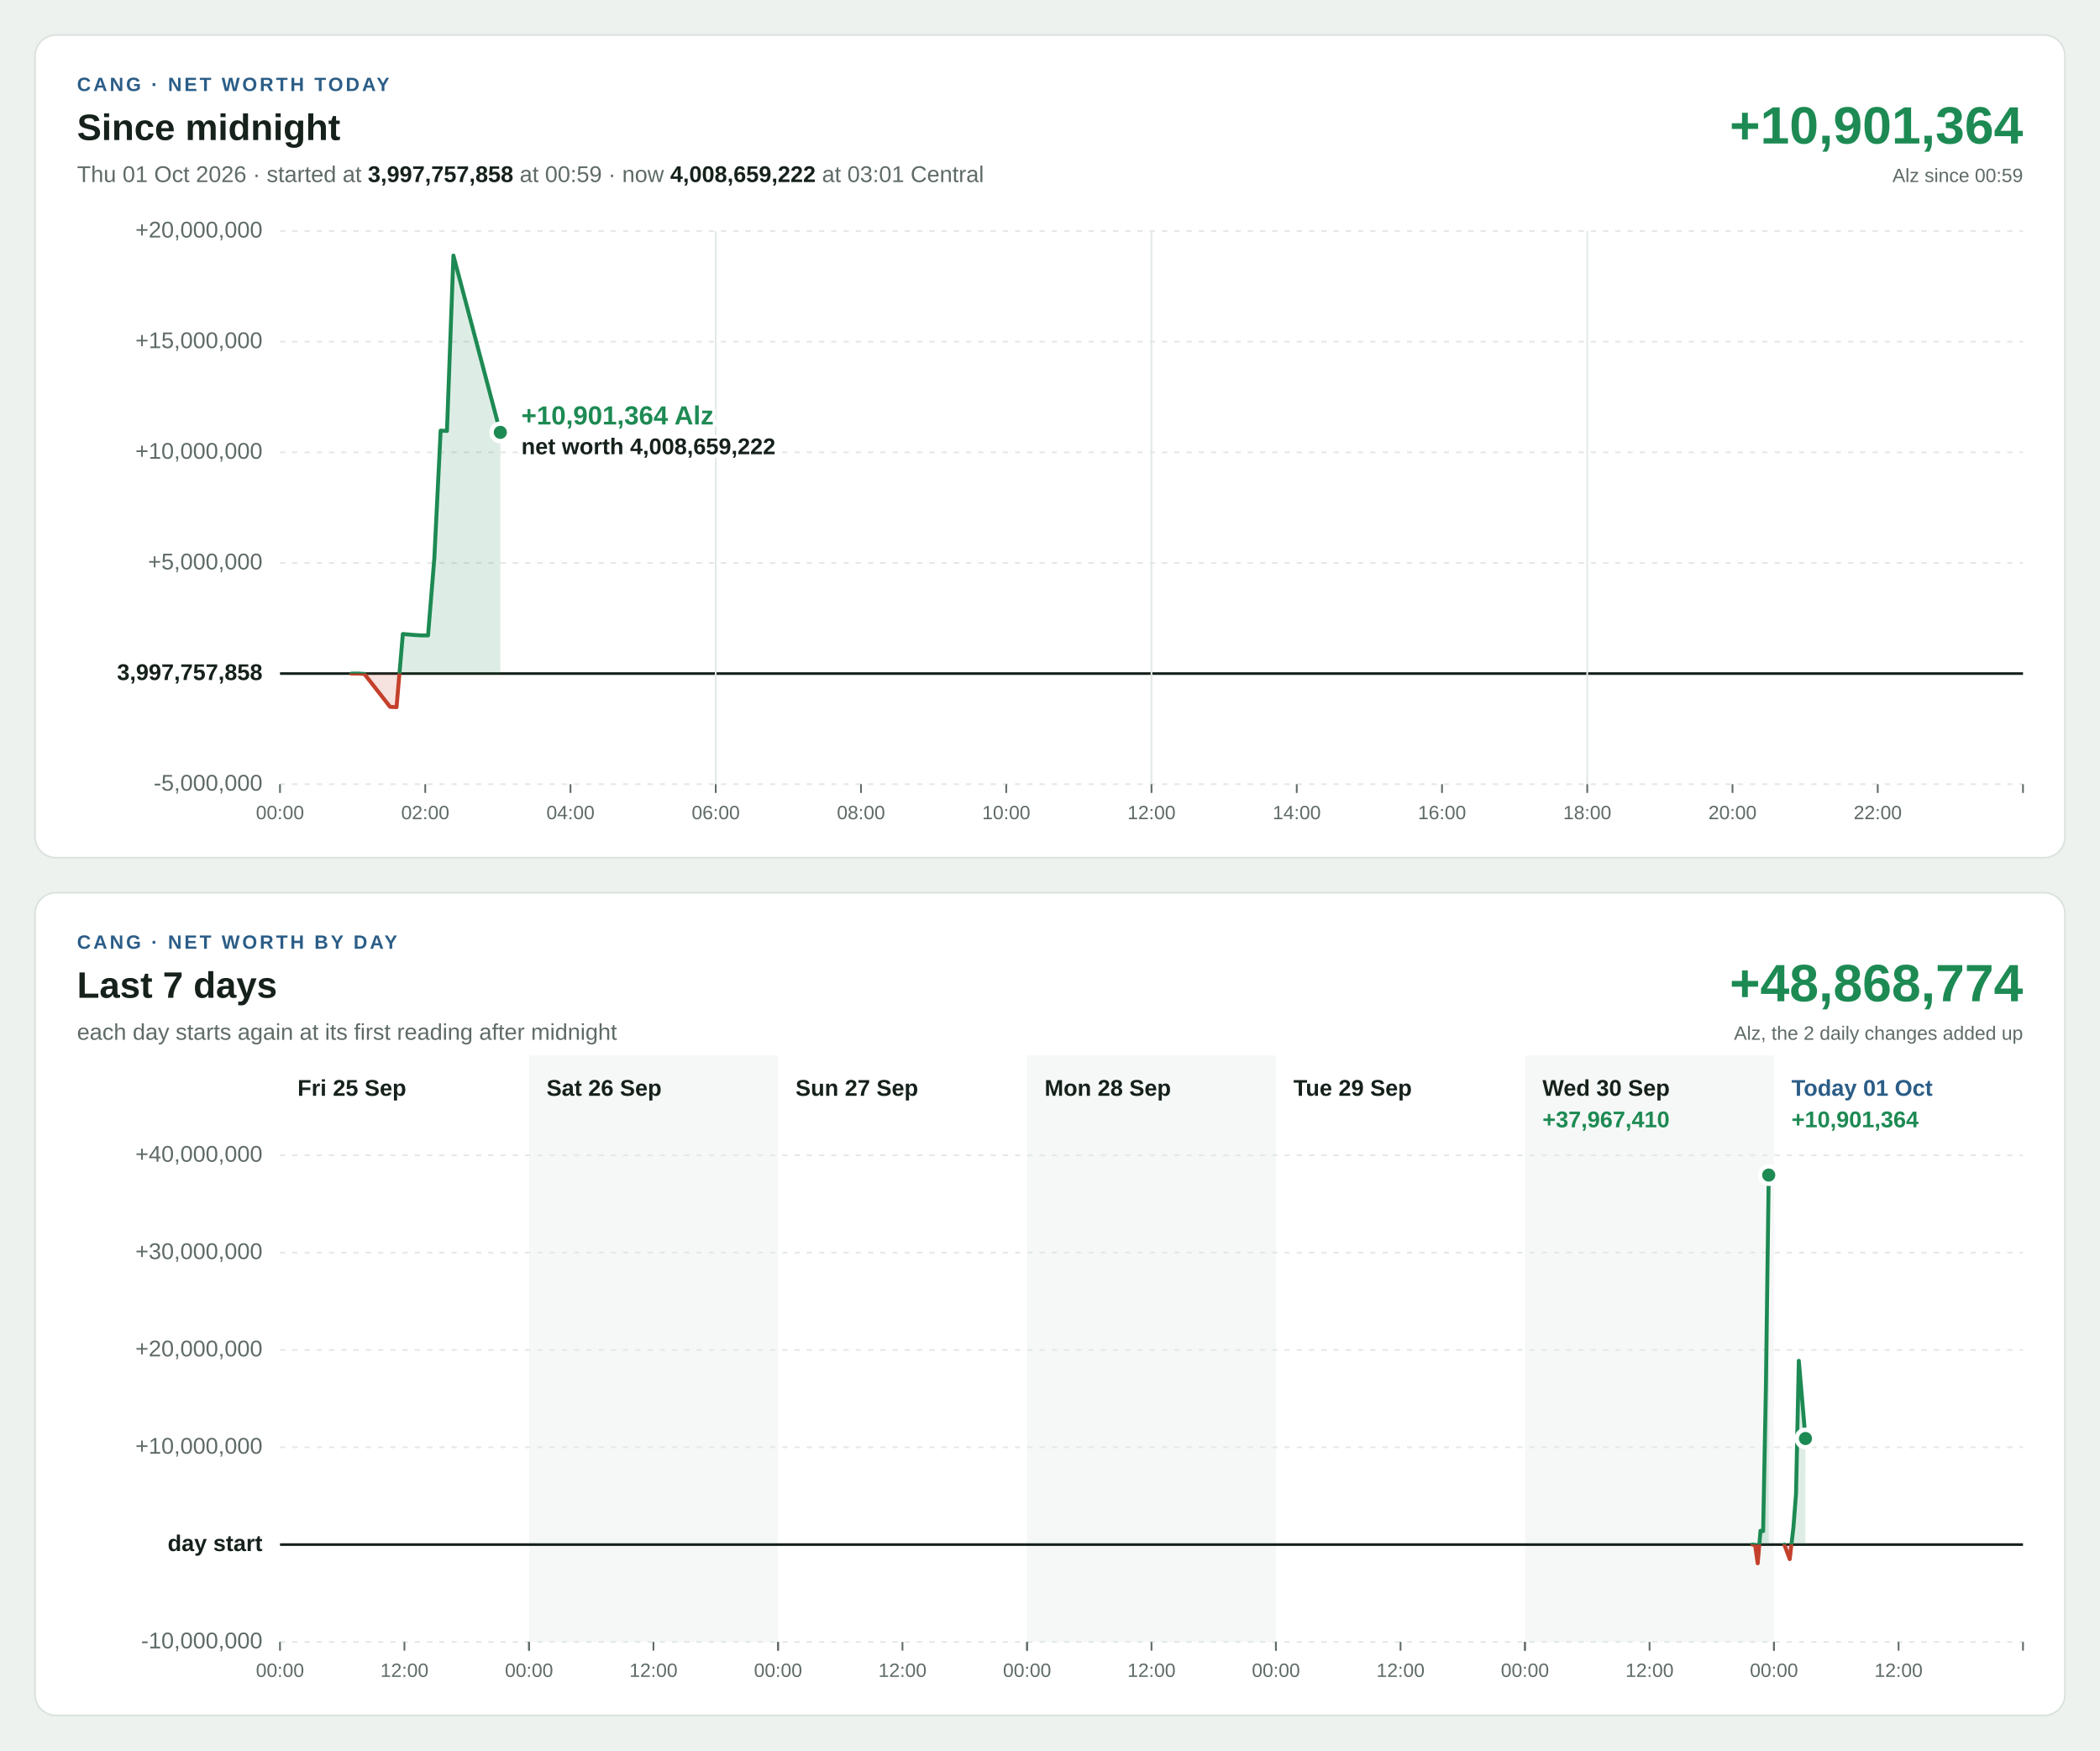
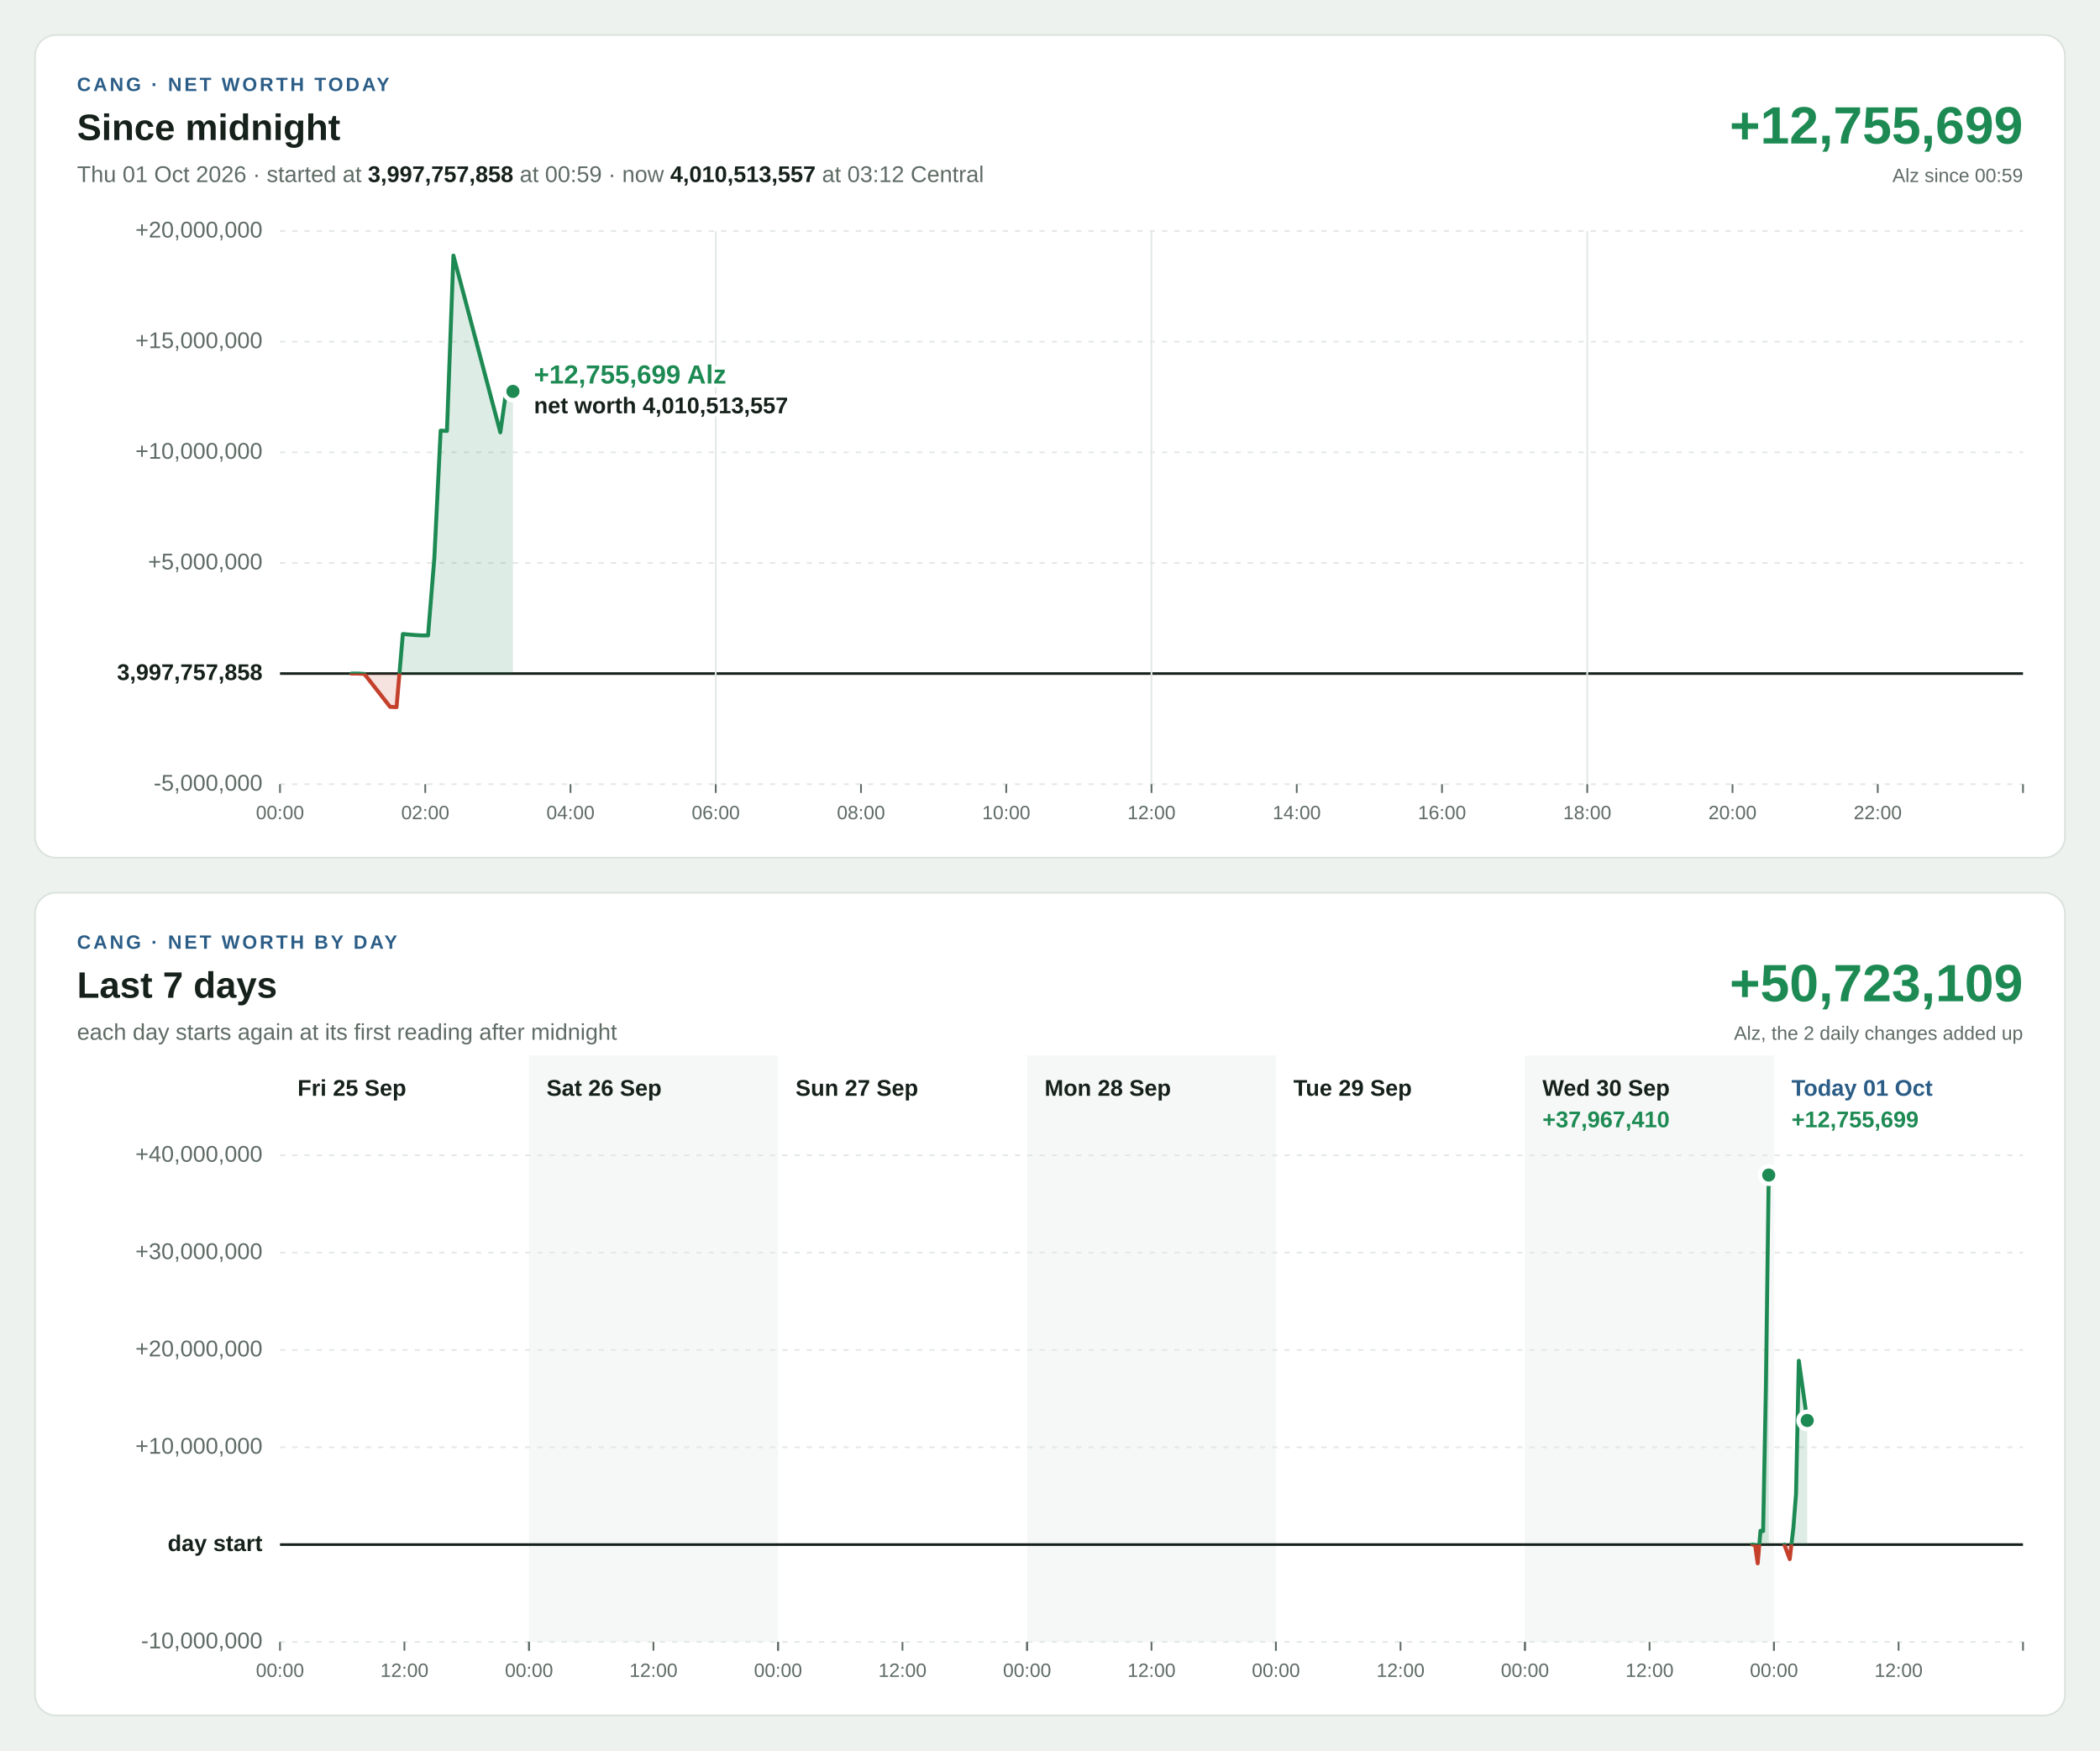
<svg xmlns="http://www.w3.org/2000/svg" width="1200" height="1000" viewBox="0 0 1200 1000" font-family="Segoe UI, Helvetica Neue, Arial, sans-serif" font-size="13" style="font-variant-numeric: tabular-nums">
  <rect width="1200" height="1000" fill="#eef2ef" />
  <g transform="translate(20,20)">
    <rect width="1160" height="470" rx="12" fill="#ffffff" stroke="#dbe3de" />
    <text x="24" y="32" font-size="11" font-weight="700" letter-spacing="1.4" fill="#2b5d87">CANG · NET WORTH TODAY</text>
    <text x="24" y="60" font-size="21" font-weight="700" fill="#16211b">Since midnight</text>
-     <text x="24" y="84" fill="#5f6b65">Thu 01 Oct 2026 · started at <tspan font-weight="700" fill="#16211b">3,997,757,858</tspan> at 00:59 · now <tspan font-weight="700" fill="#16211b">4,008,659,222</tspan> at 03:01 Central</text>
-     <text x="1136" y="62" font-size="30" font-weight="700" text-anchor="end" fill="#1d8a53">+10,901,364</text>
+     <text x="24" y="84" fill="#5f6b65">Thu 01 Oct 2026 · started at <tspan font-weight="700" fill="#16211b">3,997,757,858</tspan> at 00:59 · now <tspan font-weight="700" fill="#16211b">4,010,513,557</tspan> at 03:12 Central</text>
+     <text x="1136" y="62" font-size="30" font-weight="700" text-anchor="end" fill="#1d8a53">+12,755,699</text>
    <text x="1136" y="84" font-size="11" text-anchor="end" fill="#5f6b65">Alz since 00:59</text>
    <line x1="140" x2="1136" y1="428.0" y2="428.0" stroke="#e3e9e5" stroke-width="1" stroke-dasharray="3 4" />
    <text x="130" y="428.0" text-anchor="end" dominant-baseline="middle" font-weight="400" fill="#5f6b65">-5,000,000</text>
    <line x1="140" x2="1136" y1="364.8" y2="364.8" stroke="#16211b" stroke-width="1.5" />
    <text x="130" y="364.8" text-anchor="end" dominant-baseline="middle" font-weight="700" fill="#16211b">3,997,757,858</text>
    <line x1="140" x2="1136" y1="301.6" y2="301.6" stroke="#e3e9e5" stroke-width="1" stroke-dasharray="3 4" />
    <text x="130" y="301.6" text-anchor="end" dominant-baseline="middle" font-weight="400" fill="#5f6b65">+5,000,000</text>
    <line x1="140" x2="1136" y1="238.4" y2="238.4" stroke="#e3e9e5" stroke-width="1" stroke-dasharray="3 4" />
    <text x="130" y="238.4" text-anchor="end" dominant-baseline="middle" font-weight="400" fill="#5f6b65">+10,000,000</text>
    <line x1="140" x2="1136" y1="175.2" y2="175.2" stroke="#e3e9e5" stroke-width="1" stroke-dasharray="3 4" />
    <text x="130" y="175.2" text-anchor="end" dominant-baseline="middle" font-weight="400" fill="#5f6b65">+15,000,000</text>
    <line x1="140" x2="1136" y1="112.0" y2="112.0" stroke="#e3e9e5" stroke-width="1" stroke-dasharray="3 4" />
    <text x="130" y="112.0" text-anchor="end" dominant-baseline="middle" font-weight="400" fill="#5f6b65">+20,000,000</text>
    <line x1="140.0" x2="140.0" y1="428" y2="433" stroke="#5f6b65" stroke-width="1" />
    <text x="140.0" y="448" font-size="11" text-anchor="middle" fill="#5f6b65">00:00</text>
    <line x1="223.0" x2="223.0" y1="428" y2="433" stroke="#5f6b65" stroke-width="1" />
    <text x="223.0" y="448" font-size="11" text-anchor="middle" fill="#5f6b65">02:00</text>
    <line x1="306.0" x2="306.0" y1="428" y2="433" stroke="#5f6b65" stroke-width="1" />
    <text x="306.0" y="448" font-size="11" text-anchor="middle" fill="#5f6b65">04:00</text>
    <line x1="389.0" x2="389.0" y1="112" y2="428" stroke="#e3e9e5" stroke-width="1" />
    <line x1="389.0" x2="389.0" y1="428" y2="433" stroke="#5f6b65" stroke-width="1" />
    <text x="389.0" y="448" font-size="11" text-anchor="middle" fill="#5f6b65">06:00</text>
    <line x1="472.0" x2="472.0" y1="428" y2="433" stroke="#5f6b65" stroke-width="1" />
    <text x="472.0" y="448" font-size="11" text-anchor="middle" fill="#5f6b65">08:00</text>
    <line x1="555.0" x2="555.0" y1="428" y2="433" stroke="#5f6b65" stroke-width="1" />
    <text x="555.0" y="448" font-size="11" text-anchor="middle" fill="#5f6b65">10:00</text>
    <line x1="638.0" x2="638.0" y1="112" y2="428" stroke="#e3e9e5" stroke-width="1" />
    <line x1="638.0" x2="638.0" y1="428" y2="433" stroke="#5f6b65" stroke-width="1" />
    <text x="638.0" y="448" font-size="11" text-anchor="middle" fill="#5f6b65">12:00</text>
    <line x1="721.0" x2="721.0" y1="428" y2="433" stroke="#5f6b65" stroke-width="1" />
    <text x="721.0" y="448" font-size="11" text-anchor="middle" fill="#5f6b65">14:00</text>
    <line x1="804.0" x2="804.0" y1="428" y2="433" stroke="#5f6b65" stroke-width="1" />
    <text x="804.0" y="448" font-size="11" text-anchor="middle" fill="#5f6b65">16:00</text>
    <line x1="887.0" x2="887.0" y1="112" y2="428" stroke="#e3e9e5" stroke-width="1" />
    <line x1="887.0" x2="887.0" y1="428" y2="433" stroke="#5f6b65" stroke-width="1" />
    <text x="887.0" y="448" font-size="11" text-anchor="middle" fill="#5f6b65">18:00</text>
    <line x1="970.0" x2="970.0" y1="428" y2="433" stroke="#5f6b65" stroke-width="1" />
    <text x="970.0" y="448" font-size="11" text-anchor="middle" fill="#5f6b65">20:00</text>
    <line x1="1053.0" x2="1053.0" y1="428" y2="433" stroke="#5f6b65" stroke-width="1" />
    <text x="1053.0" y="448" font-size="11" text-anchor="middle" fill="#5f6b65">22:00</text>
    <line x1="1136.0" x2="1136.0" y1="428" y2="433" stroke="#5f6b65" stroke-width="1" />
    <defs>
-       <path id="shape-today" d="M180.9 364.8L180.9 364.8L184.6 364.8L188.2 365.0L202.9 383.8L206.6 384.0L210.2 342.2L217.3 342.8L220.9 343.0L224.6 343.0L228.2 298.8L231.8 226.0L235.4 226.2L239.1 126.0L265.9 227.0L265.9 364.8Z" />
-       <path id="line-today" d="M180.9 364.8L184.6 364.8L188.2 365.0L202.9 383.8L206.6 384.0L210.2 342.2L217.3 342.8L220.9 343.0L224.6 343.0L228.2 298.8L231.8 226.0L235.4 226.2L239.1 126.0L265.9 227.0" />
+       <path id="shape-today" d="M180.9 364.8L180.9 364.8L184.6 364.8L188.2 365.0L202.9 383.8L206.6 384.0L210.2 342.2L217.3 342.8L220.9 343.0L224.6 343.0L228.2 298.8L231.8 226.0L235.4 226.2L239.1 126.0L265.9 227.0L269.5 201.7L273.1 203.6L273.1 364.8Z" />
+       <path id="line-today" d="M180.9 364.8L184.6 364.8L188.2 365.0L202.9 383.8L206.6 384.0L210.2 342.2L217.3 342.8L220.9 343.0L224.6 343.0L228.2 298.8L231.8 226.0L235.4 226.2L239.1 126.0L265.9 227.0L269.5 201.7L273.1 203.6" />
      <clipPath id="up-today">
        <rect x="140" y="112" width="996" height="252.8" />
      </clipPath>
      <clipPath id="down-today">
        <rect x="140" y="364.8" width="996" height="63.2" />
      </clipPath>
    </defs>
    <use href="#shape-today" fill="#1d8a53" fill-opacity="0.15" clip-path="url(#up-today)" />
    <use href="#line-today" fill="none" stroke="#1d8a53" stroke-width="2.25" stroke-linejoin="round" stroke-linecap="round" clip-path="url(#up-today)" />
    <use href="#shape-today" fill="#c4402b" fill-opacity="0.15" clip-path="url(#down-today)" />
    <use href="#line-today" fill="none" stroke="#c4402b" stroke-width="2.25" stroke-linejoin="round" stroke-linecap="round" clip-path="url(#down-today)" />
-     <circle cx="265.9" cy="227.0" r="5" fill="#1d8a53" stroke="#ffffff" stroke-width="2.5" />
-     <text x="277.9" y="222.5" text-anchor="start" font-size="15" font-weight="700" fill="#1d8a53" stroke="#ffffff" stroke-width="4" stroke-linejoin="round" paint-order="stroke">+10,901,364 Alz</text>
-     <text x="277.9" y="239.5" text-anchor="start" font-size="13" font-weight="600" fill="#16211b" stroke="#ffffff" stroke-width="4" stroke-linejoin="round" paint-order="stroke">net worth 4,008,659,222</text>
+     <circle cx="273.1" cy="203.6" r="5" fill="#1d8a53" stroke="#ffffff" stroke-width="2.5" />
+     <text x="285.1" y="199.1" text-anchor="start" font-size="15" font-weight="700" fill="#1d8a53" stroke="#ffffff" stroke-width="4" stroke-linejoin="round" paint-order="stroke">+12,755,699 Alz</text>
+     <text x="285.1" y="216.1" text-anchor="start" font-size="13" font-weight="600" fill="#16211b" stroke="#ffffff" stroke-width="4" stroke-linejoin="round" paint-order="stroke">net worth 4,010,513,557</text>
  </g>
  <g transform="translate(20,510)">
    <rect width="1160" height="470" rx="12" fill="#ffffff" stroke="#dbe3de" />
    <text x="24" y="32" font-size="11" font-weight="700" letter-spacing="1.4" fill="#2b5d87">CANG · NET WORTH BY DAY</text>
    <text x="24" y="60" font-size="21" font-weight="700" fill="#16211b">Last 7 days</text>
    <text x="24" y="84" fill="#5f6b65">each day starts again at its first reading after midnight</text>
-     <text x="1136" y="62" font-size="30" font-weight="700" text-anchor="end" fill="#1d8a53">+48,868,774</text>
+     <text x="1136" y="62" font-size="30" font-weight="700" text-anchor="end" fill="#1d8a53">+50,723,109</text>
    <text x="1136" y="84" font-size="11" text-anchor="end" fill="#5f6b65">Alz, the 2 daily changes added up</text>
    <rect x="282.3" y="93" width="142.3" height="335" fill="#f5f8f6" />
    <rect x="566.9" y="93" width="142.3" height="335" fill="#f5f8f6" />
    <rect x="851.4" y="93" width="142.3" height="335" fill="#f5f8f6" />
    <line x1="140" x2="1136" y1="428.0" y2="428.0" stroke="#e3e9e5" stroke-width="1" stroke-dasharray="3 4" />
    <text x="130" y="428.0" text-anchor="end" dominant-baseline="middle" font-weight="400" fill="#5f6b65">-10,000,000</text>
    <line x1="140" x2="1136" y1="372.4" y2="372.4" stroke="#16211b" stroke-width="1.5" />
    <text x="130" y="372.4" text-anchor="end" dominant-baseline="middle" font-weight="700" fill="#16211b">day start</text>
    <line x1="140" x2="1136" y1="316.8" y2="316.8" stroke="#e3e9e5" stroke-width="1" stroke-dasharray="3 4" />
    <text x="130" y="316.8" text-anchor="end" dominant-baseline="middle" font-weight="400" fill="#5f6b65">+10,000,000</text>
    <line x1="140" x2="1136" y1="261.2" y2="261.2" stroke="#e3e9e5" stroke-width="1" stroke-dasharray="3 4" />
    <text x="130" y="261.2" text-anchor="end" dominant-baseline="middle" font-weight="400" fill="#5f6b65">+20,000,000</text>
    <line x1="140" x2="1136" y1="205.6" y2="205.6" stroke="#e3e9e5" stroke-width="1" stroke-dasharray="3 4" />
    <text x="130" y="205.6" text-anchor="end" dominant-baseline="middle" font-weight="400" fill="#5f6b65">+30,000,000</text>
    <line x1="140" x2="1136" y1="150.0" y2="150.0" stroke="#e3e9e5" stroke-width="1" stroke-dasharray="3 4" />
    <text x="130" y="150.0" text-anchor="end" dominant-baseline="middle" font-weight="400" fill="#5f6b65">+40,000,000</text>
    <text x="150.0" y="116" font-weight="700" fill="#16211b">Fri 25 Sep</text>
    <line x1="140.0" x2="140.0" y1="428" y2="433" stroke="#5f6b65" stroke-width="1" />
    <text x="140.0" y="448" font-size="11" text-anchor="middle" fill="#5f6b65">00:00</text>
    <line x1="211.1" x2="211.1" y1="428" y2="433" stroke="#5f6b65" stroke-width="1" />
    <text x="211.1" y="448" font-size="11" text-anchor="middle" fill="#5f6b65">12:00</text>
    <line x1="282.3" x2="282.3" y1="428" y2="433" stroke="#5f6b65" stroke-width="1" />
    <text x="292.3" y="116" font-weight="700" fill="#16211b">Sat 26 Sep</text>
    <line x1="282.3" x2="282.3" y1="428" y2="433" stroke="#5f6b65" stroke-width="1" />
    <text x="282.3" y="448" font-size="11" text-anchor="middle" fill="#5f6b65">00:00</text>
    <line x1="353.4" x2="353.4" y1="428" y2="433" stroke="#5f6b65" stroke-width="1" />
    <text x="353.4" y="448" font-size="11" text-anchor="middle" fill="#5f6b65">12:00</text>
    <line x1="424.6" x2="424.6" y1="428" y2="433" stroke="#5f6b65" stroke-width="1" />
    <text x="434.6" y="116" font-weight="700" fill="#16211b">Sun 27 Sep</text>
    <line x1="424.6" x2="424.6" y1="428" y2="433" stroke="#5f6b65" stroke-width="1" />
    <text x="424.6" y="448" font-size="11" text-anchor="middle" fill="#5f6b65">00:00</text>
    <line x1="495.7" x2="495.7" y1="428" y2="433" stroke="#5f6b65" stroke-width="1" />
    <text x="495.7" y="448" font-size="11" text-anchor="middle" fill="#5f6b65">12:00</text>
    <line x1="566.9" x2="566.9" y1="428" y2="433" stroke="#5f6b65" stroke-width="1" />
    <text x="576.9" y="116" font-weight="700" fill="#16211b">Mon 28 Sep</text>
    <line x1="566.9" x2="566.9" y1="428" y2="433" stroke="#5f6b65" stroke-width="1" />
    <text x="566.9" y="448" font-size="11" text-anchor="middle" fill="#5f6b65">00:00</text>
    <line x1="638.0" x2="638.0" y1="428" y2="433" stroke="#5f6b65" stroke-width="1" />
    <text x="638.0" y="448" font-size="11" text-anchor="middle" fill="#5f6b65">12:00</text>
    <line x1="709.1" x2="709.1" y1="428" y2="433" stroke="#5f6b65" stroke-width="1" />
    <text x="719.1" y="116" font-weight="700" fill="#16211b">Tue 29 Sep</text>
    <line x1="709.1" x2="709.1" y1="428" y2="433" stroke="#5f6b65" stroke-width="1" />
    <text x="709.1" y="448" font-size="11" text-anchor="middle" fill="#5f6b65">00:00</text>
    <line x1="780.3" x2="780.3" y1="428" y2="433" stroke="#5f6b65" stroke-width="1" />
    <text x="780.3" y="448" font-size="11" text-anchor="middle" fill="#5f6b65">12:00</text>
    <line x1="851.4" x2="851.4" y1="428" y2="433" stroke="#5f6b65" stroke-width="1" />
    <text x="861.4" y="116" font-weight="700" fill="#16211b">Wed 30 Sep</text>
    <line x1="851.4" x2="851.4" y1="428" y2="433" stroke="#5f6b65" stroke-width="1" />
    <text x="851.4" y="448" font-size="11" text-anchor="middle" fill="#5f6b65">00:00</text>
    <line x1="922.6" x2="922.6" y1="428" y2="433" stroke="#5f6b65" stroke-width="1" />
    <text x="922.6" y="448" font-size="11" text-anchor="middle" fill="#5f6b65">12:00</text>
    <line x1="993.7" x2="993.7" y1="428" y2="433" stroke="#5f6b65" stroke-width="1" />
    <text x="861.4" y="134" font-weight="700" fill="#1d8a53">+37,967,410</text>
    <defs>
      <path id="shape-day5" d="M981.3 372.4L981.3 372.4L982.9 372.6L984.4 383.1L986.0 364.5L987.5 364.7L989.1 281.4L990.7 161.3L990.7 372.4Z" />
      <path id="line-day5" d="M981.3 372.4L982.9 372.6L984.4 383.1L986.0 364.5L987.5 364.7L989.1 281.4L990.7 161.3" />
      <clipPath id="up-day5">
        <rect x="140" y="150" width="996" height="222.4" />
      </clipPath>
      <clipPath id="down-day5">
        <rect x="140" y="372.4" width="996" height="55.6" />
      </clipPath>
    </defs>
    <use href="#shape-day5" fill="#1d8a53" fill-opacity="0.15" clip-path="url(#up-day5)" />
    <use href="#line-day5" fill="none" stroke="#1d8a53" stroke-width="2.25" stroke-linejoin="round" stroke-linecap="round" clip-path="url(#up-day5)" />
    <use href="#shape-day5" fill="#c4402b" fill-opacity="0.15" clip-path="url(#down-day5)" />
    <use href="#line-day5" fill="none" stroke="#c4402b" stroke-width="2.25" stroke-linejoin="round" stroke-linecap="round" clip-path="url(#down-day5)" />
    <circle cx="990.7" cy="161.3" r="5" fill="#1d8a53" stroke="#ffffff" stroke-width="2.5" />
    <text x="1003.7" y="116" font-weight="700" fill="#2b5d87">Today 01 Oct</text>
    <line x1="993.7" x2="993.7" y1="428" y2="433" stroke="#5f6b65" stroke-width="1" />
    <text x="993.7" y="448" font-size="11" text-anchor="middle" fill="#5f6b65">00:00</text>
    <line x1="1064.9" x2="1064.9" y1="428" y2="433" stroke="#5f6b65" stroke-width="1" />
    <text x="1064.9" y="448" font-size="11" text-anchor="middle" fill="#5f6b65">12:00</text>
    <line x1="1136.0" x2="1136.0" y1="428" y2="433" stroke="#5f6b65" stroke-width="1" />
-     <text x="1003.7" y="134" font-weight="700" fill="#1d8a53">+10,901,364</text>
+     <text x="1003.7" y="134" font-weight="700" fill="#1d8a53">+12,755,699</text>
    <defs>
-       <path id="shape-day6" d="M999.6 372.4L999.6 372.4L1002.7 380.7L1004.8 362.7L1006.3 343.4L1007.9 267.4L1011.7 311.8L1011.7 372.4Z" />
-       <path id="line-day6" d="M999.6 372.4L1002.7 380.7L1004.8 362.7L1006.3 343.4L1007.9 267.4L1011.7 311.8" />
+       <path id="shape-day6" d="M999.6 372.4L999.6 372.4L1002.7 380.7L1004.8 362.7L1006.3 343.4L1007.9 267.4L1012.7 301.5L1012.7 372.4Z" />
+       <path id="line-day6" d="M999.6 372.4L1002.7 380.7L1004.8 362.7L1006.3 343.4L1007.9 267.4L1012.7 301.5" />
      <clipPath id="up-day6">
        <rect x="140" y="150" width="996" height="222.4" />
      </clipPath>
      <clipPath id="down-day6">
        <rect x="140" y="372.4" width="996" height="55.6" />
      </clipPath>
    </defs>
    <use href="#shape-day6" fill="#1d8a53" fill-opacity="0.15" clip-path="url(#up-day6)" />
    <use href="#line-day6" fill="none" stroke="#1d8a53" stroke-width="2.25" stroke-linejoin="round" stroke-linecap="round" clip-path="url(#up-day6)" />
    <use href="#shape-day6" fill="#c4402b" fill-opacity="0.15" clip-path="url(#down-day6)" />
    <use href="#line-day6" fill="none" stroke="#c4402b" stroke-width="2.25" stroke-linejoin="round" stroke-linecap="round" clip-path="url(#down-day6)" />
-     <circle cx="1011.7" cy="311.8" r="5" fill="#1d8a53" stroke="#ffffff" stroke-width="2.5" />
+     <circle cx="1012.7" cy="301.5" r="5" fill="#1d8a53" stroke="#ffffff" stroke-width="2.5" />
  </g>
</svg>
